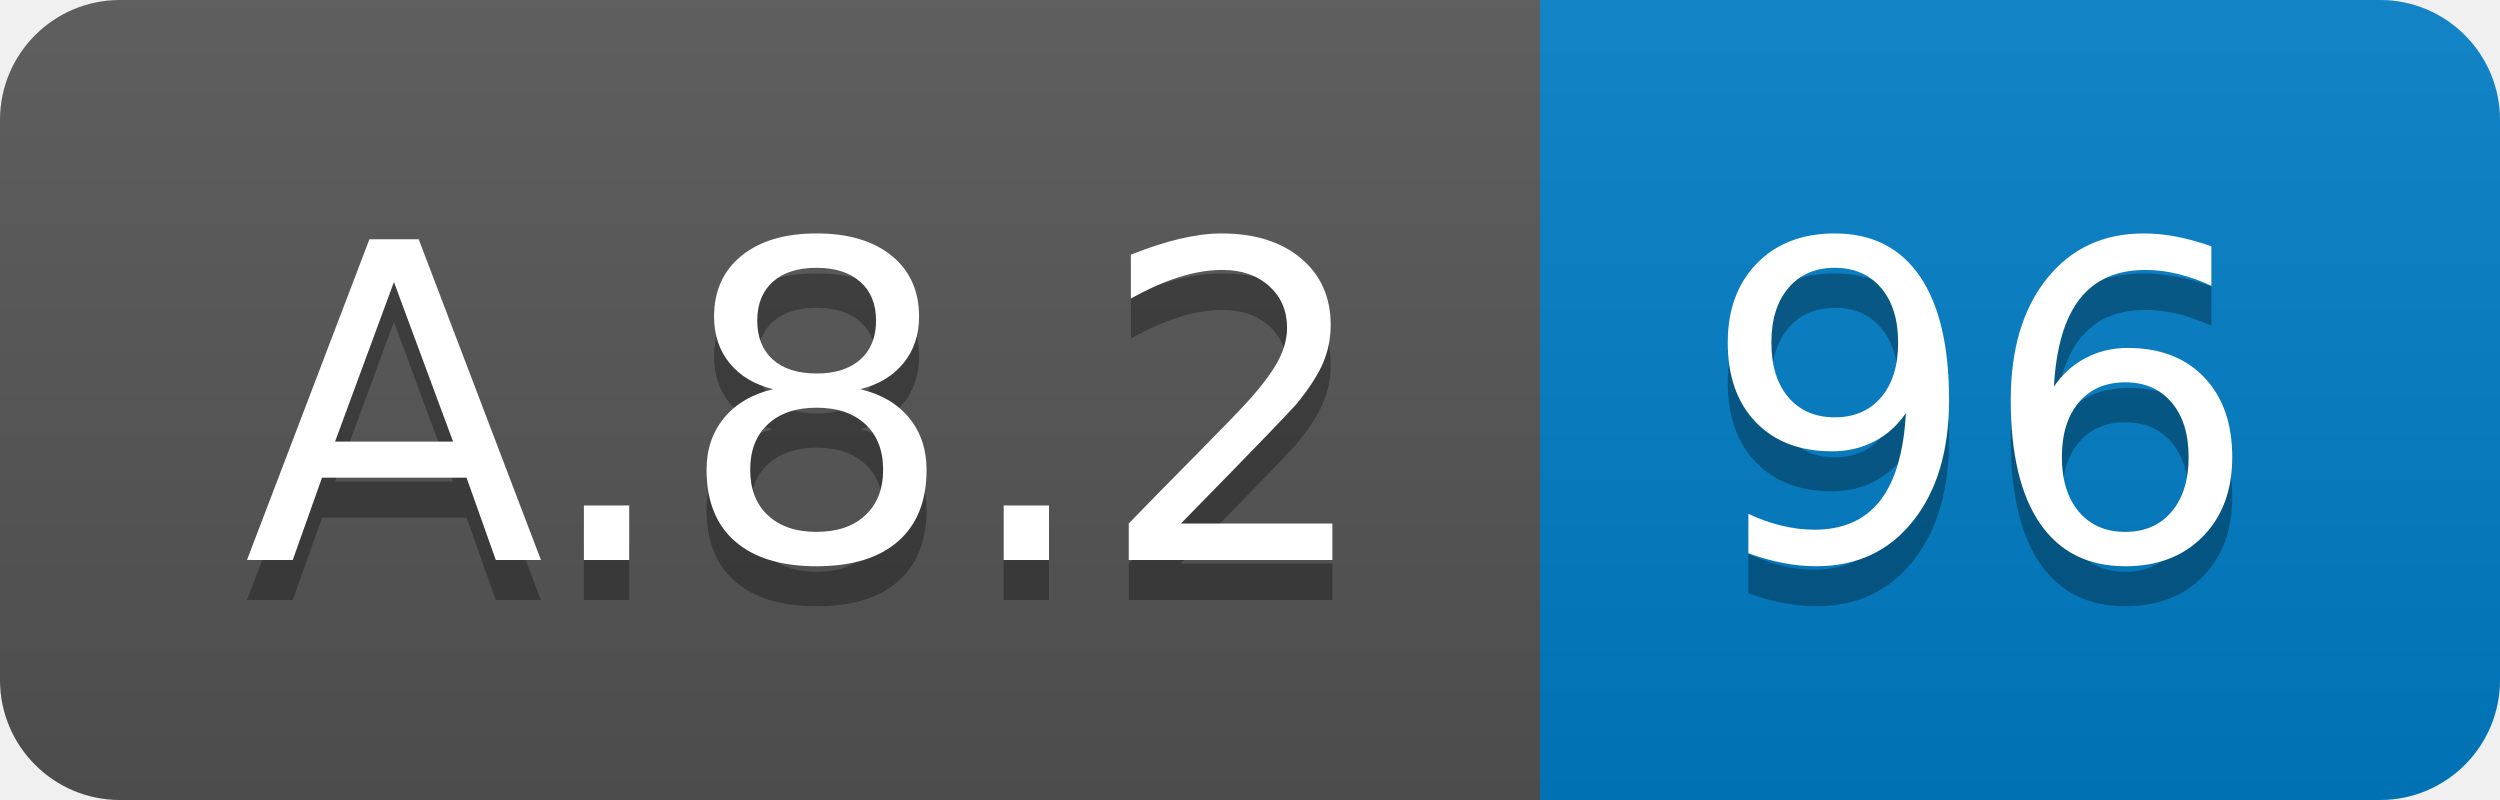
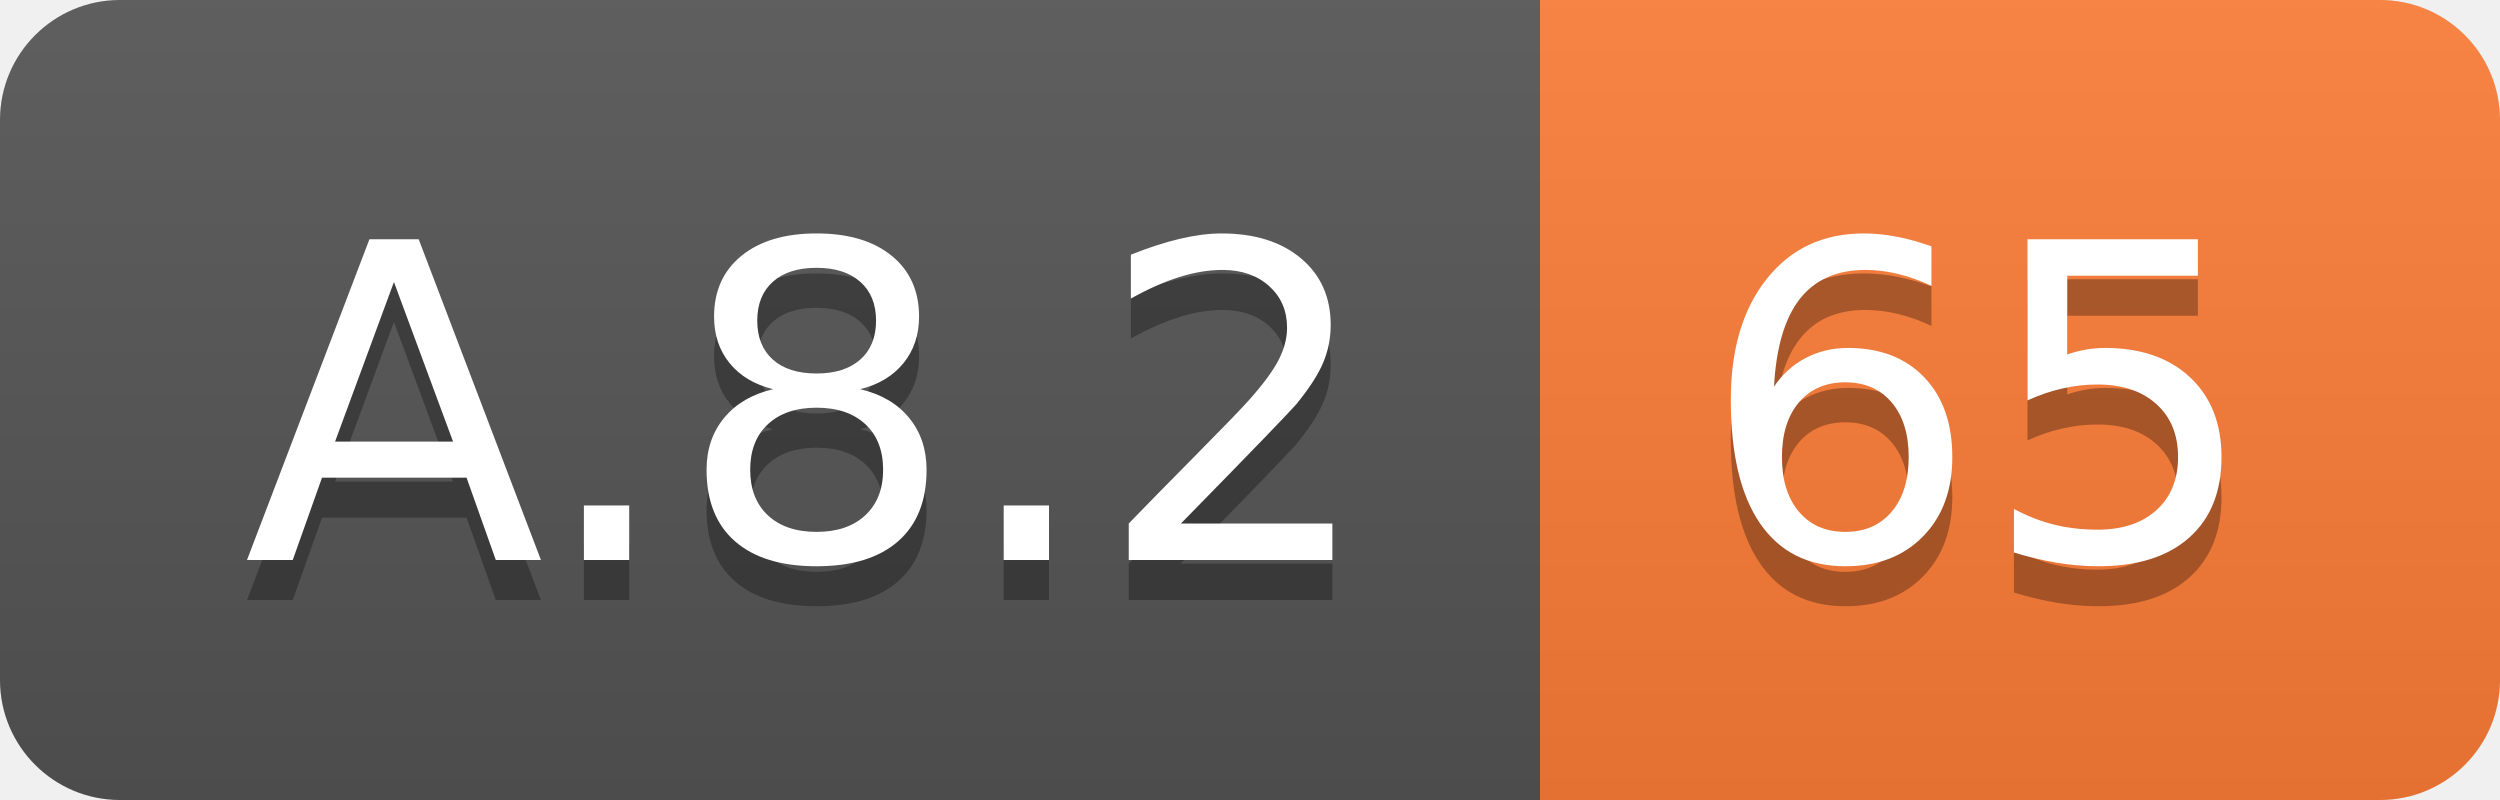
<svg xmlns="http://www.w3.org/2000/svg" width="62.5" height="20">
  <linearGradient id="smooth" x2="0" y2="100%">
    <stop offset="0" stop-color="#bbb" stop-opacity=".1" />
    <stop offset="1" stop-opacity=".1" />
  </linearGradient>
  <clipPath id="round">
    <rect width="62.5" height="20" rx="3" fill="#fff" />
  </clipPath>
  <g clip-path="url(#round)">
    <rect width="38.5" height="20" fill="#555" />
-     <rect x="38.5" width="24.0" height="20" fill="#007ec6" />
+     <rect x="38.5" width="24.0" height="20" fill="#fe7d37" />
    <rect width="62.5" height="20" fill="url(#smooth)" />
  </g>
  <g fill="#fff" text-anchor="middle" font-family="DejaVu Sans,Verdana,Geneva,sans-serif" font-size="110">
    <text x="202.5" y="150" fill="#010101" fill-opacity=".3" transform="scale(0.1)" textLength="285.0" lengthAdjust="spacing">A.8.2</text>
    <text x="202.5" y="140" transform="scale(0.1)" textLength="285.0" lengthAdjust="spacing">A.8.2</text>
-     <text x="495.0" y="150" fill="#010101" fill-opacity=".3" transform="scale(0.1)" textLength="140.0" lengthAdjust="spacing">96</text>
-     <text x="495.0" y="140" transform="scale(0.1)" textLength="140.0" lengthAdjust="spacing">96</text>
+     <text x="495.0" y="150" fill="#010101" fill-opacity=".3" transform="scale(0.1)" textLength="140.0" lengthAdjust="spacing">65</text>
+     <text x="495.0" y="140" transform="scale(0.1)" textLength="140.0" lengthAdjust="spacing">65</text>
  </g>
</svg>
